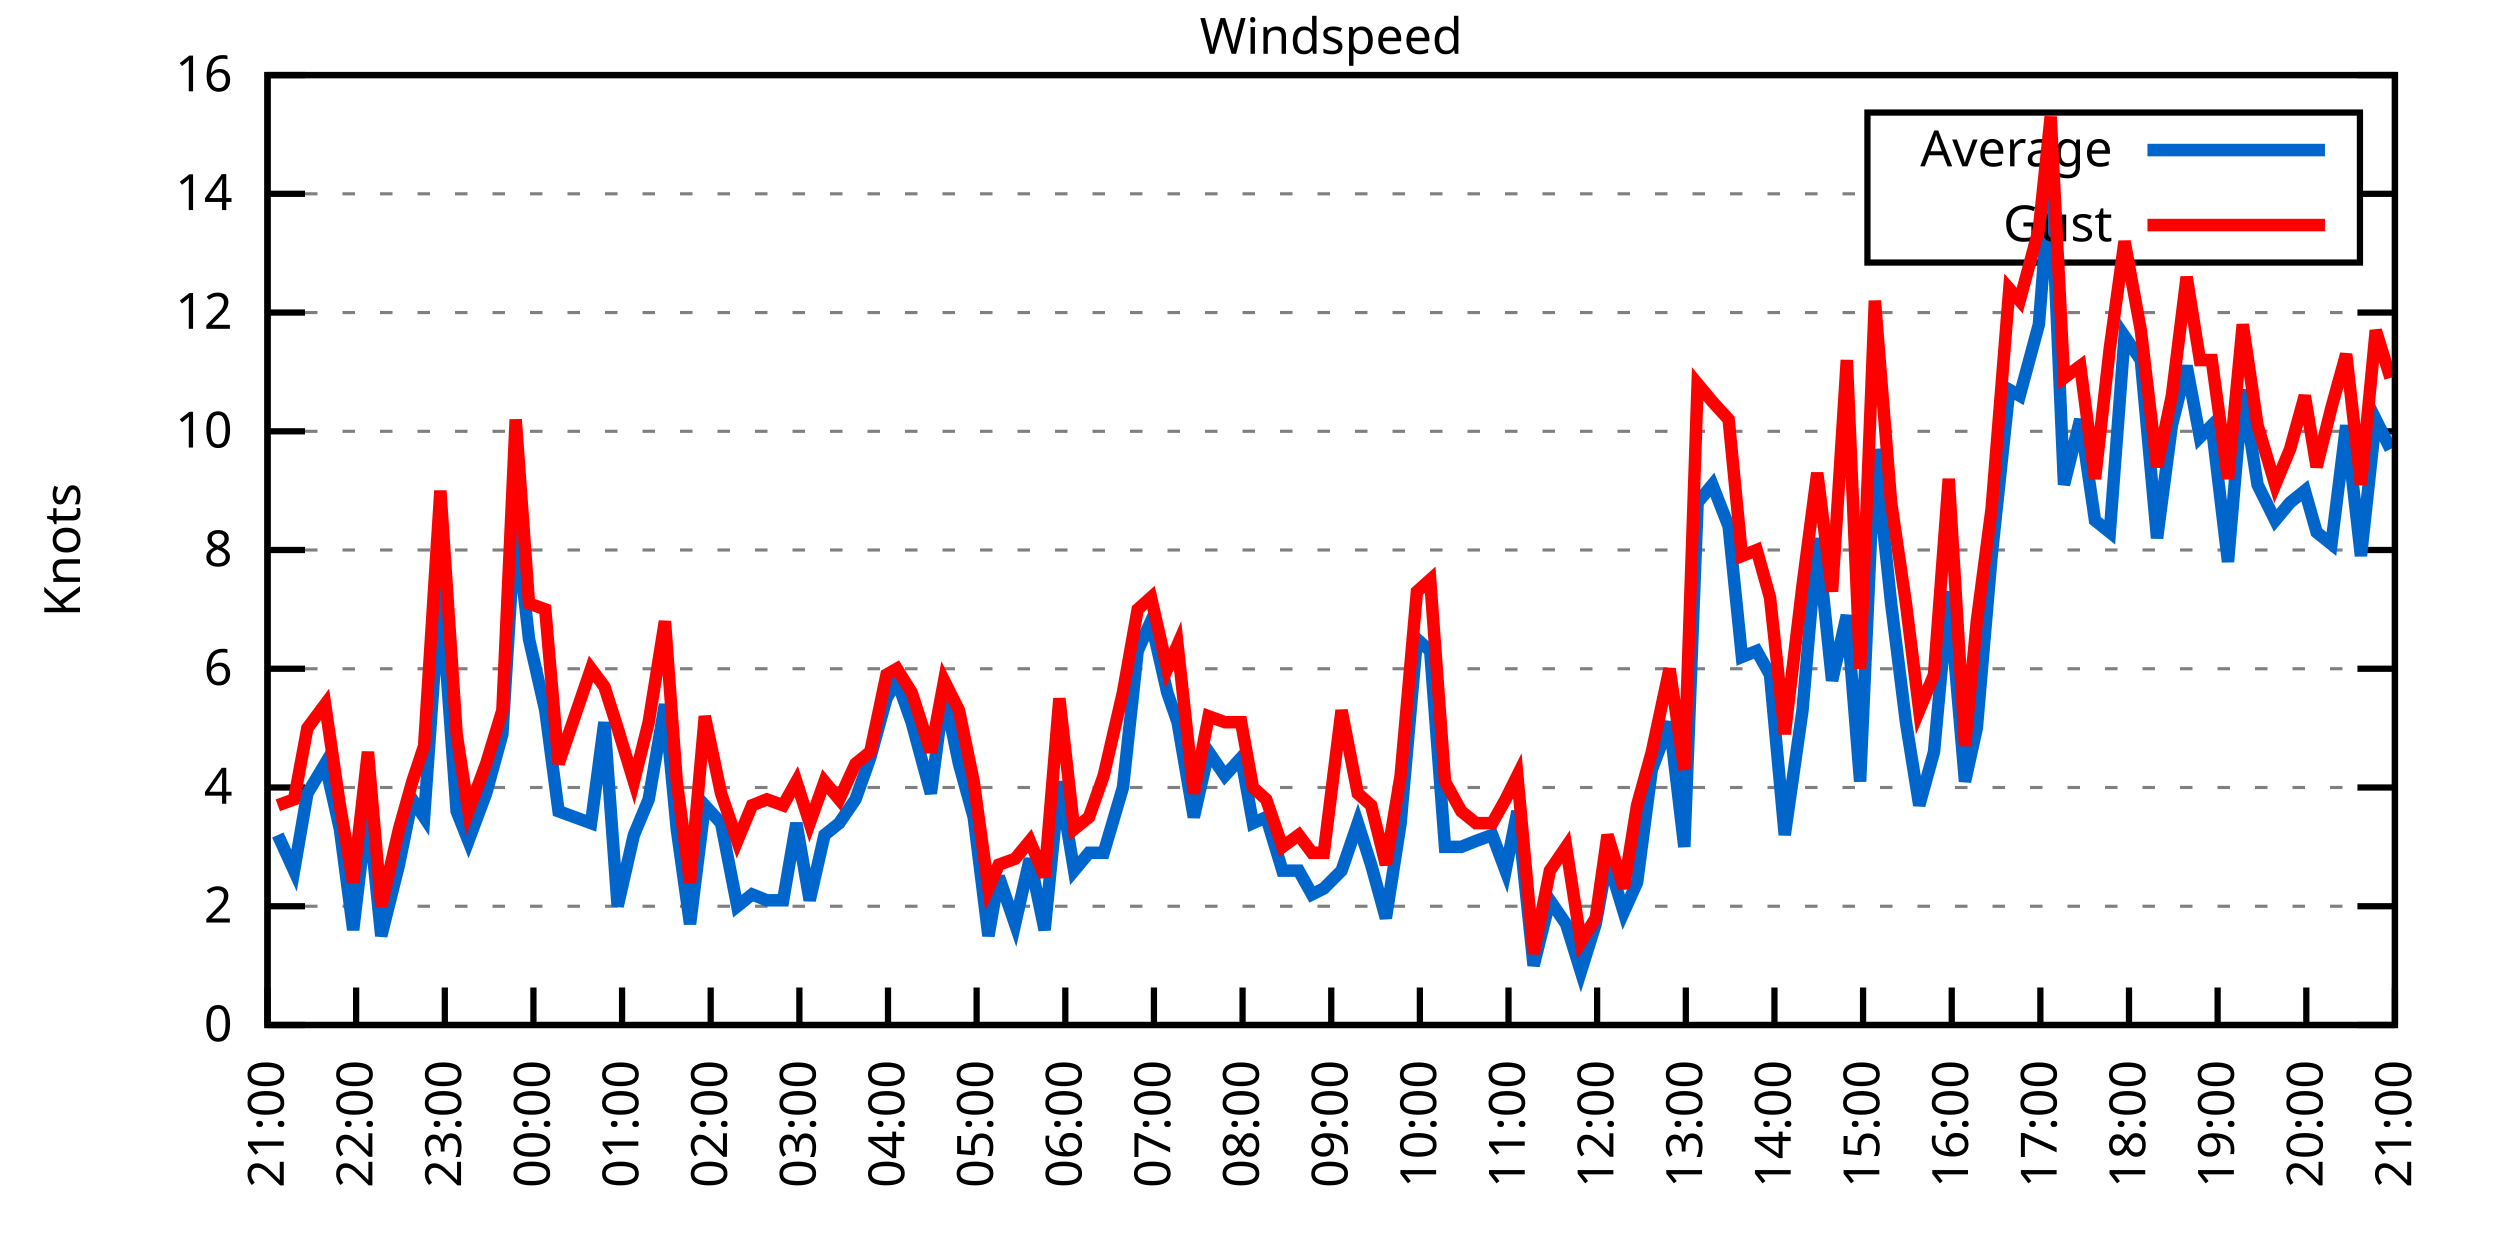
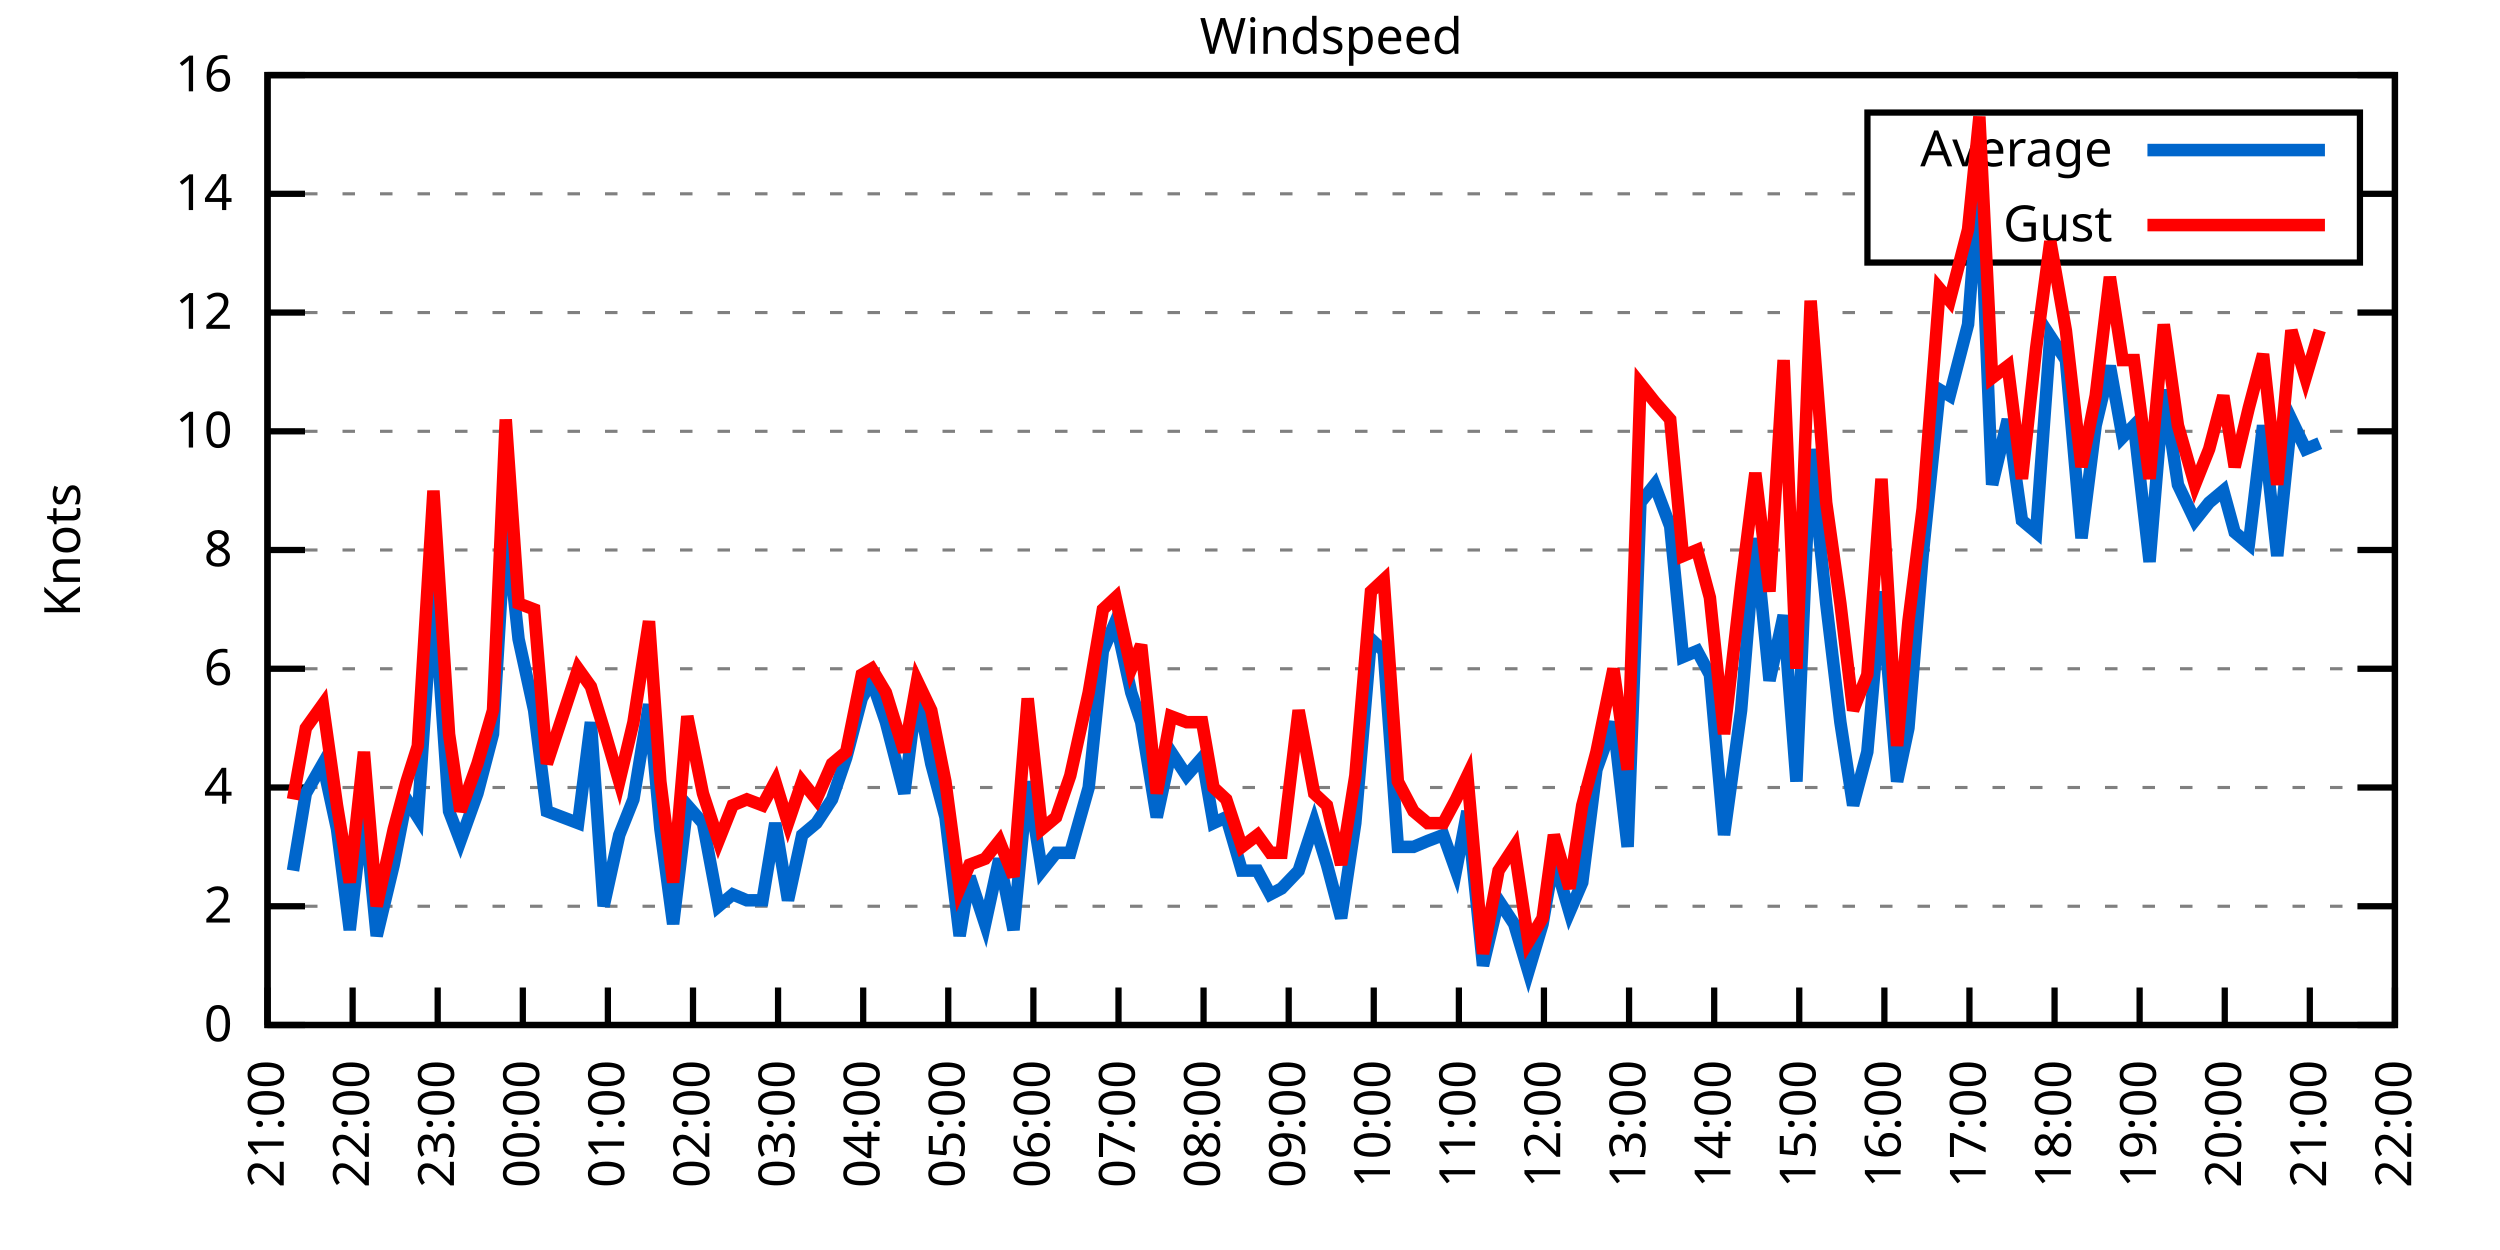
<svg xmlns="http://www.w3.org/2000/svg" xmlns:xlink="http://www.w3.org/1999/xlink" width="400" height="200" viewBox="0 0 400 200">
  <g id="gnuplot_canvas">
    <rect x="0" y="0" width="400" height="200" fill="none" />
    <defs>
      <circle id="gpDot" r="0.5" stroke-width="0.5" stroke="currentColor" />
      <path id="gpPt0" stroke-width="0.333" stroke="currentColor" d="M-1,0 h2 M0,-1 v2" />
      <path id="gpPt1" stroke-width="0.333" stroke="currentColor" d="M-1,-1 L1,1 M1,-1 L-1,1" />
      <path id="gpPt2" stroke-width="0.333" stroke="currentColor" d="M-1,0 L1,0 M0,-1 L0,1 M-1,-1 L1,1 M-1,1 L1,-1" />
      <rect id="gpPt3" stroke-width="0.333" stroke="currentColor" x="-1" y="-1" width="2" height="2" />
      <rect id="gpPt4" stroke-width="0.333" stroke="currentColor" fill="currentColor" x="-1" y="-1" width="2" height="2" />
      <circle id="gpPt5" stroke-width="0.333" stroke="currentColor" cx="0" cy="0" r="1" />
      <use xlink:href="#gpPt5" id="gpPt6" fill="currentColor" stroke="none" />
      <path id="gpPt7" stroke-width="0.333" stroke="currentColor" d="M0,-1.33 L-1.33,0.67 L1.33,0.67 z" />
      <use xlink:href="#gpPt7" id="gpPt8" fill="currentColor" stroke="none" />
      <use xlink:href="#gpPt7" id="gpPt9" stroke="currentColor" transform="rotate(180)" />
      <use xlink:href="#gpPt9" id="gpPt10" fill="currentColor" stroke="none" />
      <use xlink:href="#gpPt3" id="gpPt11" stroke="currentColor" transform="rotate(45)" />
      <use xlink:href="#gpPt11" id="gpPt12" fill="currentColor" stroke="none" />
      <path id="gpPt13" stroke-width="0.333" stroke="currentColor" d="M0,1.330 L1.265,0.411 L0.782,-1.067 L-0.782,-1.076 L-1.265,0.411 z" />
      <use xlink:href="#gpPt13" id="gpPt14" fill="currentColor" stroke="none" />
      <filter id="textbox" filterUnits="objectBoundingBox" x="0" y="0" height="1" width="1">
        <feFlood flood-color="white" flood-opacity="1" result="bgnd" />
        <feComposite in="SourceGraphic" in2="bgnd" operator="atop" />
      </filter>
      <filter id="greybox" filterUnits="objectBoundingBox" x="0" y="0" height="1" width="1">
        <feFlood flood-color="lightgrey" flood-opacity="1" result="grey" />
        <feComposite in="SourceGraphic" in2="grey" operator="atop" />
      </filter>
    </defs>
    <g fill="none" color="white" stroke="currentColor" stroke-width="1.00" stroke-linecap="butt" stroke-linejoin="miter">
</g>
    <g fill="none" color="black" stroke="currentColor" stroke-width="1.00" stroke-linecap="butt" stroke-linejoin="miter">
      <g stroke="none" shape-rendering="crispEdges">
        <polygon fill="rgb(255, 255, 255)" points="42.80,164.00 383.18,164.00 383.18,12.02 42.80,12.02 " />
      </g>
    </g>
    <g fill="none" color="black" stroke="currentColor" stroke-width="1.00" stroke-linecap="butt" stroke-linejoin="miter">
</g>
    <g fill="none" color="black" stroke="black" stroke-width="0.50" stroke-linecap="butt" stroke-linejoin="miter">
</g>
    <g fill="none" color="gray" stroke="currentColor" stroke-width="0.50" stroke-linecap="butt" stroke-linejoin="miter">
      <path stroke="gray" stroke-dasharray="2,4" class="gridline" d="M42.80,164.00 L383.19,164.00  " />
    </g>
    <g fill="none" color="gray" stroke="gray" stroke-width="1.00" stroke-linecap="butt" stroke-linejoin="miter">
</g>
    <g fill="none" color="black" stroke="currentColor" stroke-width="1.00" stroke-linecap="butt" stroke-linejoin="miter">
      <path stroke="black" d="M42.80,164.00 L48.80,164.00 M383.19,164.00 L377.19,164.00  " />
      <g transform="translate(37.20,166.60)" stroke="none" fill="black" font-family="Sans" font-size="8.00" text-anchor="end">
        <text>
          <tspan font-family="Sans"> 0</tspan>
        </text>
      </g>
    </g>
    <g fill="none" color="black" stroke="currentColor" stroke-width="1.00" stroke-linecap="butt" stroke-linejoin="miter">
</g>
    <g fill="none" color="black" stroke="black" stroke-width="0.50" stroke-linecap="butt" stroke-linejoin="miter">
</g>
    <g fill="none" color="gray" stroke="currentColor" stroke-width="0.50" stroke-linecap="butt" stroke-linejoin="miter">
      <path stroke="gray" stroke-dasharray="2,4" class="gridline" d="M42.80,145.00 L383.19,145.00  " />
    </g>
    <g fill="none" color="gray" stroke="gray" stroke-width="1.00" stroke-linecap="butt" stroke-linejoin="miter">
</g>
    <g fill="none" color="black" stroke="currentColor" stroke-width="1.00" stroke-linecap="butt" stroke-linejoin="miter">
      <path stroke="black" d="M42.80,145.00 L48.80,145.00 M383.19,145.00 L377.19,145.00  " />
      <g transform="translate(37.20,147.60)" stroke="none" fill="black" font-family="Sans" font-size="8.00" text-anchor="end">
        <text>
          <tspan font-family="Sans"> 2</tspan>
        </text>
      </g>
    </g>
    <g fill="none" color="black" stroke="currentColor" stroke-width="1.00" stroke-linecap="butt" stroke-linejoin="miter">
</g>
    <g fill="none" color="black" stroke="black" stroke-width="0.50" stroke-linecap="butt" stroke-linejoin="miter">
</g>
    <g fill="none" color="gray" stroke="currentColor" stroke-width="0.50" stroke-linecap="butt" stroke-linejoin="miter">
      <path stroke="gray" stroke-dasharray="2,4" class="gridline" d="M42.80,126.00 L383.19,126.00  " />
    </g>
    <g fill="none" color="gray" stroke="gray" stroke-width="1.00" stroke-linecap="butt" stroke-linejoin="miter">
</g>
    <g fill="none" color="black" stroke="currentColor" stroke-width="1.00" stroke-linecap="butt" stroke-linejoin="miter">
      <path stroke="black" d="M42.80,126.00 L48.80,126.00 M383.19,126.00 L377.19,126.00  " />
      <g transform="translate(37.20,128.60)" stroke="none" fill="black" font-family="Sans" font-size="8.00" text-anchor="end">
        <text>
          <tspan font-family="Sans"> 4</tspan>
        </text>
      </g>
    </g>
    <g fill="none" color="black" stroke="currentColor" stroke-width="1.00" stroke-linecap="butt" stroke-linejoin="miter">
</g>
    <g fill="none" color="black" stroke="black" stroke-width="0.50" stroke-linecap="butt" stroke-linejoin="miter">
</g>
    <g fill="none" color="gray" stroke="currentColor" stroke-width="0.50" stroke-linecap="butt" stroke-linejoin="miter">
      <path stroke="gray" stroke-dasharray="2,4" class="gridline" d="M42.80,107.00 L383.19,107.00  " />
    </g>
    <g fill="none" color="gray" stroke="gray" stroke-width="1.00" stroke-linecap="butt" stroke-linejoin="miter">
</g>
    <g fill="none" color="black" stroke="currentColor" stroke-width="1.00" stroke-linecap="butt" stroke-linejoin="miter">
      <path stroke="black" d="M42.80,107.00 L48.80,107.00 M383.19,107.00 L377.19,107.00  " />
      <g transform="translate(37.20,109.60)" stroke="none" fill="black" font-family="Sans" font-size="8.00" text-anchor="end">
        <text>
          <tspan font-family="Sans"> 6</tspan>
        </text>
      </g>
    </g>
    <g fill="none" color="black" stroke="currentColor" stroke-width="1.00" stroke-linecap="butt" stroke-linejoin="miter">
</g>
    <g fill="none" color="black" stroke="black" stroke-width="0.50" stroke-linecap="butt" stroke-linejoin="miter">
</g>
    <g fill="none" color="gray" stroke="currentColor" stroke-width="0.50" stroke-linecap="butt" stroke-linejoin="miter">
      <path stroke="gray" stroke-dasharray="2,4" class="gridline" d="M42.80,88.00 L383.19,88.00  " />
    </g>
    <g fill="none" color="gray" stroke="gray" stroke-width="1.00" stroke-linecap="butt" stroke-linejoin="miter">
</g>
    <g fill="none" color="black" stroke="currentColor" stroke-width="1.00" stroke-linecap="butt" stroke-linejoin="miter">
      <path stroke="black" d="M42.80,88.00 L48.80,88.00 M383.19,88.00 L377.19,88.00  " />
      <g transform="translate(37.20,90.60)" stroke="none" fill="black" font-family="Sans" font-size="8.00" text-anchor="end">
        <text>
          <tspan font-family="Sans"> 8</tspan>
        </text>
      </g>
    </g>
    <g fill="none" color="black" stroke="currentColor" stroke-width="1.00" stroke-linecap="butt" stroke-linejoin="miter">
</g>
    <g fill="none" color="black" stroke="black" stroke-width="0.50" stroke-linecap="butt" stroke-linejoin="miter">
</g>
    <g fill="none" color="gray" stroke="currentColor" stroke-width="0.50" stroke-linecap="butt" stroke-linejoin="miter">
      <path stroke="gray" stroke-dasharray="2,4" class="gridline" d="M42.80,69.01 L383.19,69.01  " />
    </g>
    <g fill="none" color="gray" stroke="gray" stroke-width="1.00" stroke-linecap="butt" stroke-linejoin="miter">
</g>
    <g fill="none" color="black" stroke="currentColor" stroke-width="1.00" stroke-linecap="butt" stroke-linejoin="miter">
      <path stroke="black" d="M42.80,69.01 L48.80,69.01 M383.19,69.01 L377.19,69.01  " />
      <g transform="translate(37.20,71.61)" stroke="none" fill="black" font-family="Sans" font-size="8.00" text-anchor="end">
        <text>
          <tspan font-family="Sans"> 10</tspan>
        </text>
      </g>
    </g>
    <g fill="none" color="black" stroke="currentColor" stroke-width="1.00" stroke-linecap="butt" stroke-linejoin="miter">
</g>
    <g fill="none" color="black" stroke="black" stroke-width="0.50" stroke-linecap="butt" stroke-linejoin="miter">
</g>
    <g fill="none" color="gray" stroke="currentColor" stroke-width="0.50" stroke-linecap="butt" stroke-linejoin="miter">
      <path stroke="gray" stroke-dasharray="2,4" class="gridline" d="M42.80,50.01 L383.19,50.01  " />
    </g>
    <g fill="none" color="gray" stroke="gray" stroke-width="1.00" stroke-linecap="butt" stroke-linejoin="miter">
</g>
    <g fill="none" color="black" stroke="currentColor" stroke-width="1.00" stroke-linecap="butt" stroke-linejoin="miter">
      <path stroke="black" d="M42.80,50.01 L48.80,50.01 M383.19,50.01 L377.19,50.01  " />
      <g transform="translate(37.20,52.61)" stroke="none" fill="black" font-family="Sans" font-size="8.00" text-anchor="end">
        <text>
          <tspan font-family="Sans"> 12</tspan>
        </text>
      </g>
    </g>
    <g fill="none" color="black" stroke="currentColor" stroke-width="1.00" stroke-linecap="butt" stroke-linejoin="miter">
</g>
    <g fill="none" color="black" stroke="black" stroke-width="0.50" stroke-linecap="butt" stroke-linejoin="miter">
</g>
    <g fill="none" color="gray" stroke="currentColor" stroke-width="0.50" stroke-linecap="butt" stroke-linejoin="miter">
      <path stroke="gray" stroke-dasharray="2,4" class="gridline" d="M42.80,31.01 L298.79,31.01 M377.59,31.01 L383.19,31.01  " />
    </g>
    <g fill="none" color="gray" stroke="gray" stroke-width="1.00" stroke-linecap="butt" stroke-linejoin="miter">
</g>
    <g fill="none" color="black" stroke="currentColor" stroke-width="1.00" stroke-linecap="butt" stroke-linejoin="miter">
      <path stroke="black" d="M42.80,31.01 L48.80,31.01 M383.19,31.01 L377.19,31.01  " />
      <g transform="translate(37.20,33.61)" stroke="none" fill="black" font-family="Sans" font-size="8.00" text-anchor="end">
        <text>
          <tspan font-family="Sans"> 14</tspan>
        </text>
      </g>
    </g>
    <g fill="none" color="black" stroke="currentColor" stroke-width="1.00" stroke-linecap="butt" stroke-linejoin="miter">
</g>
    <g fill="none" color="black" stroke="black" stroke-width="0.50" stroke-linecap="butt" stroke-linejoin="miter">
</g>
    <g fill="none" color="gray" stroke="currentColor" stroke-width="0.50" stroke-linecap="butt" stroke-linejoin="miter">
      <path stroke="gray" stroke-dasharray="2,4" class="gridline" d="M42.80,12.01 L383.19,12.01  " />
    </g>
    <g fill="none" color="gray" stroke="gray" stroke-width="1.00" stroke-linecap="butt" stroke-linejoin="miter">
</g>
    <g fill="none" color="black" stroke="currentColor" stroke-width="1.00" stroke-linecap="butt" stroke-linejoin="miter">
      <path stroke="black" d="M42.80,12.01 L48.80,12.01 M383.19,12.01 L377.19,12.01  " />
      <g transform="translate(37.20,14.61)" stroke="none" fill="black" font-family="Sans" font-size="8.00" text-anchor="end">
        <text>
          <tspan font-family="Sans"> 16</tspan>
        </text>
      </g>
    </g>
    <g fill="none" color="black" stroke="currentColor" stroke-width="1.00" stroke-linecap="butt" stroke-linejoin="miter">
      <path stroke="black" d="M42.80,164.00 L42.80,158.00  " />
      <g transform="translate(45.40,169.60) rotate(270.00)" stroke="none" fill="black" font-family="Sans" font-size="8.00" text-anchor="end">
        <text>
          <tspan font-family="Sans">21:00</tspan>
        </text>
      </g>
    </g>
    <g fill="none" color="black" stroke="currentColor" stroke-width="1.00" stroke-linecap="butt" stroke-linejoin="miter">
-       <path stroke="black" d="M56.98,164.00 L56.98,158.00  " />
-       <g transform="translate(59.58,169.60) rotate(270.00)" stroke="none" fill="black" font-family="Sans" font-size="8.00" text-anchor="end">
+       <path stroke="black" d="M56.42,164.00 L56.42,158.00  " />
+       <g transform="translate(59.02,169.60) rotate(270.00)" stroke="none" fill="black" font-family="Sans" font-size="8.00" text-anchor="end">
        <text>
          <tspan font-family="Sans">22:00</tspan>
        </text>
      </g>
    </g>
    <g fill="none" color="black" stroke="currentColor" stroke-width="1.00" stroke-linecap="butt" stroke-linejoin="miter">
-       <path stroke="black" d="M71.17,164.00 L71.17,158.00  " />
-       <g transform="translate(73.77,169.60) rotate(270.00)" stroke="none" fill="black" font-family="Sans" font-size="8.00" text-anchor="end">
+       <path stroke="black" d="M70.03,164.00 L70.03,158.00  " />
+       <g transform="translate(72.63,169.60) rotate(270.00)" stroke="none" fill="black" font-family="Sans" font-size="8.00" text-anchor="end">
        <text>
          <tspan font-family="Sans">23:00</tspan>
        </text>
      </g>
    </g>
    <g fill="none" color="black" stroke="currentColor" stroke-width="1.00" stroke-linecap="butt" stroke-linejoin="miter">
-       <path stroke="black" d="M85.35,164.00 L85.35,158.00  " />
-       <g transform="translate(87.95,169.60) rotate(270.00)" stroke="none" fill="black" font-family="Sans" font-size="8.00" text-anchor="end">
+       <path stroke="black" d="M83.65,164.00 L83.65,158.00  " />
+       <g transform="translate(86.25,169.60) rotate(270.00)" stroke="none" fill="black" font-family="Sans" font-size="8.00" text-anchor="end">
        <text>
          <tspan font-family="Sans">00:00</tspan>
        </text>
      </g>
    </g>
    <g fill="none" color="black" stroke="currentColor" stroke-width="1.00" stroke-linecap="butt" stroke-linejoin="miter">
-       <path stroke="black" d="M99.53,164.00 L99.53,158.00  " />
-       <g transform="translate(102.13,169.60) rotate(270.00)" stroke="none" fill="black" font-family="Sans" font-size="8.00" text-anchor="end">
+       <path stroke="black" d="M97.26,164.00 L97.26,158.00  " />
+       <g transform="translate(99.86,169.60) rotate(270.00)" stroke="none" fill="black" font-family="Sans" font-size="8.00" text-anchor="end">
        <text>
          <tspan font-family="Sans">01:00</tspan>
        </text>
      </g>
    </g>
    <g fill="none" color="black" stroke="currentColor" stroke-width="1.00" stroke-linecap="butt" stroke-linejoin="miter">
-       <path stroke="black" d="M113.71,164.00 L113.71,158.00  " />
-       <g transform="translate(116.31,169.60) rotate(270.00)" stroke="none" fill="black" font-family="Sans" font-size="8.00" text-anchor="end">
+       <path stroke="black" d="M110.88,164.00 L110.88,158.00  " />
+       <g transform="translate(113.48,169.60) rotate(270.00)" stroke="none" fill="black" font-family="Sans" font-size="8.00" text-anchor="end">
        <text>
          <tspan font-family="Sans">02:00</tspan>
        </text>
      </g>
    </g>
    <g fill="none" color="black" stroke="currentColor" stroke-width="1.00" stroke-linecap="butt" stroke-linejoin="miter">
-       <path stroke="black" d="M127.90,164.00 L127.90,158.00  " />
-       <g transform="translate(130.50,169.60) rotate(270.00)" stroke="none" fill="black" font-family="Sans" font-size="8.00" text-anchor="end">
+       <path stroke="black" d="M124.49,164.00 L124.49,158.00  " />
+       <g transform="translate(127.09,169.60) rotate(270.00)" stroke="none" fill="black" font-family="Sans" font-size="8.00" text-anchor="end">
        <text>
          <tspan font-family="Sans">03:00</tspan>
        </text>
      </g>
    </g>
    <g fill="none" color="black" stroke="currentColor" stroke-width="1.00" stroke-linecap="butt" stroke-linejoin="miter">
-       <path stroke="black" d="M142.08,164.00 L142.08,158.00  " />
-       <g transform="translate(144.68,169.60) rotate(270.00)" stroke="none" fill="black" font-family="Sans" font-size="8.00" text-anchor="end">
+       <path stroke="black" d="M138.11,164.00 L138.11,158.00  " />
+       <g transform="translate(140.71,169.60) rotate(270.00)" stroke="none" fill="black" font-family="Sans" font-size="8.00" text-anchor="end">
        <text>
          <tspan font-family="Sans">04:00</tspan>
        </text>
      </g>
    </g>
    <g fill="none" color="black" stroke="currentColor" stroke-width="1.00" stroke-linecap="butt" stroke-linejoin="miter">
-       <path stroke="black" d="M156.26,164.00 L156.26,158.00  " />
-       <g transform="translate(158.86,169.60) rotate(270.00)" stroke="none" fill="black" font-family="Sans" font-size="8.00" text-anchor="end">
+       <path stroke="black" d="M151.72,164.00 L151.72,158.00  " />
+       <g transform="translate(154.32,169.60) rotate(270.00)" stroke="none" fill="black" font-family="Sans" font-size="8.00" text-anchor="end">
        <text>
          <tspan font-family="Sans">05:00</tspan>
        </text>
      </g>
    </g>
    <g fill="none" color="black" stroke="currentColor" stroke-width="1.00" stroke-linecap="butt" stroke-linejoin="miter">
-       <path stroke="black" d="M170.45,164.00 L170.45,158.00  " />
-       <g transform="translate(173.05,169.60) rotate(270.00)" stroke="none" fill="black" font-family="Sans" font-size="8.00" text-anchor="end">
+       <path stroke="black" d="M165.34,164.00 L165.34,158.00  " />
+       <g transform="translate(167.94,169.60) rotate(270.00)" stroke="none" fill="black" font-family="Sans" font-size="8.00" text-anchor="end">
        <text>
          <tspan font-family="Sans">06:00</tspan>
        </text>
      </g>
    </g>
    <g fill="none" color="black" stroke="currentColor" stroke-width="1.00" stroke-linecap="butt" stroke-linejoin="miter">
-       <path stroke="black" d="M184.63,164.00 L184.63,158.00  " />
-       <g transform="translate(187.23,169.60) rotate(270.00)" stroke="none" fill="black" font-family="Sans" font-size="8.00" text-anchor="end">
+       <path stroke="black" d="M178.96,164.00 L178.96,158.00  " />
+       <g transform="translate(181.56,169.60) rotate(270.00)" stroke="none" fill="black" font-family="Sans" font-size="8.00" text-anchor="end">
        <text>
          <tspan font-family="Sans">07:00</tspan>
        </text>
      </g>
    </g>
    <g fill="none" color="black" stroke="currentColor" stroke-width="1.00" stroke-linecap="butt" stroke-linejoin="miter">
-       <path stroke="black" d="M198.81,164.00 L198.81,158.00  " />
-       <g transform="translate(201.41,169.60) rotate(270.00)" stroke="none" fill="black" font-family="Sans" font-size="8.00" text-anchor="end">
+       <path stroke="black" d="M192.57,164.00 L192.57,158.00  " />
+       <g transform="translate(195.17,169.60) rotate(270.00)" stroke="none" fill="black" font-family="Sans" font-size="8.00" text-anchor="end">
        <text>
          <tspan font-family="Sans">08:00</tspan>
        </text>
      </g>
    </g>
    <g fill="none" color="black" stroke="currentColor" stroke-width="1.00" stroke-linecap="butt" stroke-linejoin="miter">
-       <path stroke="black" d="M213.00,164.00 L213.00,158.00  " />
-       <g transform="translate(215.60,169.60) rotate(270.00)" stroke="none" fill="black" font-family="Sans" font-size="8.00" text-anchor="end">
+       <path stroke="black" d="M206.19,164.00 L206.19,158.00  " />
+       <g transform="translate(208.79,169.60) rotate(270.00)" stroke="none" fill="black" font-family="Sans" font-size="8.00" text-anchor="end">
        <text>
          <tspan font-family="Sans">09:00</tspan>
        </text>
      </g>
    </g>
    <g fill="none" color="black" stroke="currentColor" stroke-width="1.00" stroke-linecap="butt" stroke-linejoin="miter">
-       <path stroke="black" d="M227.18,164.00 L227.18,158.00  " />
-       <g transform="translate(229.78,169.60) rotate(270.00)" stroke="none" fill="black" font-family="Sans" font-size="8.00" text-anchor="end">
+       <path stroke="black" d="M219.80,164.00 L219.80,158.00  " />
+       <g transform="translate(222.40,169.60) rotate(270.00)" stroke="none" fill="black" font-family="Sans" font-size="8.00" text-anchor="end">
        <text>
          <tspan font-family="Sans">10:00</tspan>
        </text>
      </g>
    </g>
    <g fill="none" color="black" stroke="currentColor" stroke-width="1.00" stroke-linecap="butt" stroke-linejoin="miter">
-       <path stroke="black" d="M241.36,164.00 L241.36,158.00  " />
-       <g transform="translate(243.96,169.60) rotate(270.00)" stroke="none" fill="black" font-family="Sans" font-size="8.00" text-anchor="end">
+       <path stroke="black" d="M233.42,164.00 L233.42,158.00  " />
+       <g transform="translate(236.02,169.60) rotate(270.00)" stroke="none" fill="black" font-family="Sans" font-size="8.00" text-anchor="end">
        <text>
          <tspan font-family="Sans">11:00</tspan>
        </text>
      </g>
    </g>
    <g fill="none" color="black" stroke="currentColor" stroke-width="1.00" stroke-linecap="butt" stroke-linejoin="miter">
-       <path stroke="black" d="M255.54,164.00 L255.54,158.00  " />
-       <g transform="translate(258.14,169.60) rotate(270.00)" stroke="none" fill="black" font-family="Sans" font-size="8.00" text-anchor="end">
+       <path stroke="black" d="M247.03,164.00 L247.03,158.00  " />
+       <g transform="translate(249.63,169.60) rotate(270.00)" stroke="none" fill="black" font-family="Sans" font-size="8.00" text-anchor="end">
        <text>
          <tspan font-family="Sans">12:00</tspan>
        </text>
      </g>
    </g>
    <g fill="none" color="black" stroke="currentColor" stroke-width="1.00" stroke-linecap="butt" stroke-linejoin="miter">
-       <path stroke="black" d="M269.73,164.00 L269.73,158.00  " />
-       <g transform="translate(272.33,169.60) rotate(270.00)" stroke="none" fill="black" font-family="Sans" font-size="8.00" text-anchor="end">
+       <path stroke="black" d="M260.65,164.00 L260.65,158.00  " />
+       <g transform="translate(263.25,169.60) rotate(270.00)" stroke="none" fill="black" font-family="Sans" font-size="8.00" text-anchor="end">
        <text>
          <tspan font-family="Sans">13:00</tspan>
        </text>
      </g>
    </g>
    <g fill="none" color="black" stroke="currentColor" stroke-width="1.00" stroke-linecap="butt" stroke-linejoin="miter">
-       <path stroke="black" d="M283.91,164.00 L283.91,158.00  " />
-       <g transform="translate(286.51,169.60) rotate(270.00)" stroke="none" fill="black" font-family="Sans" font-size="8.00" text-anchor="end">
+       <path stroke="black" d="M274.27,164.00 L274.27,158.00  " />
+       <g transform="translate(276.87,169.60) rotate(270.00)" stroke="none" fill="black" font-family="Sans" font-size="8.00" text-anchor="end">
        <text>
          <tspan font-family="Sans">14:00</tspan>
        </text>
      </g>
    </g>
    <g fill="none" color="black" stroke="currentColor" stroke-width="1.00" stroke-linecap="butt" stroke-linejoin="miter">
-       <path stroke="black" d="M298.09,164.00 L298.09,158.00  " />
-       <g transform="translate(300.69,169.60) rotate(270.00)" stroke="none" fill="black" font-family="Sans" font-size="8.00" text-anchor="end">
+       <path stroke="black" d="M287.88,164.00 L287.88,158.00  " />
+       <g transform="translate(290.48,169.60) rotate(270.00)" stroke="none" fill="black" font-family="Sans" font-size="8.00" text-anchor="end">
        <text>
          <tspan font-family="Sans">15:00</tspan>
        </text>
      </g>
    </g>
    <g fill="none" color="black" stroke="currentColor" stroke-width="1.00" stroke-linecap="butt" stroke-linejoin="miter">
-       <path stroke="black" d="M312.28,164.00 L312.28,158.00  " />
-       <g transform="translate(314.88,169.60) rotate(270.00)" stroke="none" fill="black" font-family="Sans" font-size="8.00" text-anchor="end">
+       <path stroke="black" d="M301.50,164.00 L301.50,158.00  " />
+       <g transform="translate(304.10,169.60) rotate(270.00)" stroke="none" fill="black" font-family="Sans" font-size="8.00" text-anchor="end">
        <text>
          <tspan font-family="Sans">16:00</tspan>
        </text>
      </g>
    </g>
    <g fill="none" color="black" stroke="currentColor" stroke-width="1.00" stroke-linecap="butt" stroke-linejoin="miter">
-       <path stroke="black" d="M326.46,164.00 L326.46,158.00  " />
-       <g transform="translate(329.06,169.60) rotate(270.00)" stroke="none" fill="black" font-family="Sans" font-size="8.00" text-anchor="end">
+       <path stroke="black" d="M315.11,164.00 L315.11,158.00  " />
+       <g transform="translate(317.71,169.60) rotate(270.00)" stroke="none" fill="black" font-family="Sans" font-size="8.00" text-anchor="end">
        <text>
          <tspan font-family="Sans">17:00</tspan>
        </text>
      </g>
    </g>
    <g fill="none" color="black" stroke="currentColor" stroke-width="1.00" stroke-linecap="butt" stroke-linejoin="miter">
-       <path stroke="black" d="M340.64,164.00 L340.64,158.00  " />
-       <g transform="translate(343.24,169.60) rotate(270.00)" stroke="none" fill="black" font-family="Sans" font-size="8.00" text-anchor="end">
+       <path stroke="black" d="M328.73,164.00 L328.73,158.00  " />
+       <g transform="translate(331.33,169.60) rotate(270.00)" stroke="none" fill="black" font-family="Sans" font-size="8.00" text-anchor="end">
        <text>
          <tspan font-family="Sans">18:00</tspan>
        </text>
      </g>
    </g>
    <g fill="none" color="black" stroke="currentColor" stroke-width="1.00" stroke-linecap="butt" stroke-linejoin="miter">
-       <path stroke="black" d="M354.82,164.00 L354.82,158.00  " />
-       <g transform="translate(357.42,169.60) rotate(270.00)" stroke="none" fill="black" font-family="Sans" font-size="8.00" text-anchor="end">
+       <path stroke="black" d="M342.34,164.00 L342.34,158.00  " />
+       <g transform="translate(344.94,169.60) rotate(270.00)" stroke="none" fill="black" font-family="Sans" font-size="8.00" text-anchor="end">
        <text>
          <tspan font-family="Sans">19:00</tspan>
        </text>
      </g>
    </g>
    <g fill="none" color="black" stroke="currentColor" stroke-width="1.00" stroke-linecap="butt" stroke-linejoin="miter">
-       <path stroke="black" d="M369.01,164.00 L369.01,158.00  " />
-       <g transform="translate(371.61,169.60) rotate(270.00)" stroke="none" fill="black" font-family="Sans" font-size="8.00" text-anchor="end">
+       <path stroke="black" d="M355.96,164.00 L355.96,158.00  " />
+       <g transform="translate(358.56,169.60) rotate(270.00)" stroke="none" fill="black" font-family="Sans" font-size="8.00" text-anchor="end">
        <text>
          <tspan font-family="Sans">20:00</tspan>
+         </text>
+       </g>
+     </g>
+     <g fill="none" color="black" stroke="currentColor" stroke-width="1.00" stroke-linecap="butt" stroke-linejoin="miter">
+       <path stroke="black" d="M369.57,164.00 L369.57,158.00  " />
+       <g transform="translate(372.17,169.60) rotate(270.00)" stroke="none" fill="black" font-family="Sans" font-size="8.00" text-anchor="end">
+         <text>
+           <tspan font-family="Sans">21:00</tspan>
        </text>
      </g>
    </g>
    <g fill="none" color="black" stroke="currentColor" stroke-width="1.00" stroke-linecap="butt" stroke-linejoin="miter">
      <path stroke="black" d="M383.19,164.00 L383.19,158.00  " />
      <g transform="translate(385.79,169.60) rotate(270.00)" stroke="none" fill="black" font-family="Sans" font-size="8.00" text-anchor="end">
        <text>
-           <tspan font-family="Sans">21:00</tspan>
+           <tspan font-family="Sans">22:00</tspan>
        </text>
      </g>
    </g>
    <g fill="none" color="black" stroke="currentColor" stroke-width="1.00" stroke-linecap="butt" stroke-linejoin="miter">
</g>
    <g fill="none" color="black" stroke="currentColor" stroke-width="1.00" stroke-linecap="butt" stroke-linejoin="miter">
      <path stroke="black" d="M42.80,12.01 L42.80,164.00 L383.19,164.00 L383.19,12.01 L42.80,12.01 Z  " />
    </g>
    <g fill="none" color="black" stroke="currentColor" stroke-width="1.00" stroke-linecap="butt" stroke-linejoin="miter">
</g>
    <g fill="none" color="black" stroke="currentColor" stroke-width="1.00" stroke-linecap="butt" stroke-linejoin="miter">
      <path stroke="black" d="M298.79,42.01 L298.79,18.01 L377.59,18.01 L377.59,42.01 L298.79,42.01 Z  " />
    </g>
    <g id="Windspeed_plot_1">
      <g fill="none" color="white" stroke="black" stroke-width="2.00" stroke-linecap="butt" stroke-linejoin="miter">
</g>
      <g fill="none" color="black" stroke="currentColor" stroke-width="2.00" stroke-linecap="butt" stroke-linejoin="miter">
        <g transform="translate(337.99,26.61)" stroke="none" fill="black" font-family="Sans" font-size="8.00" text-anchor="end">
          <text>
            <tspan font-family="Sans">Average</tspan>
          </text>
        </g>
      </g>
      <g fill="none" color="black" stroke="currentColor" stroke-width="2.00" stroke-linecap="butt" stroke-linejoin="miter">
-         <path stroke="rgb(  0, 102, 204)" d="M343.59,24.01 L371.99,24.01 M44.45,133.60 L47.05,139.30 L49.18,126.95 L52.02,122.20 L54.38,132.65 L56.51,148.80   L58.87,128.85 L61.00,149.75 L63.84,138.35 L65.97,127.90 L67.86,130.75 L70.46,93.70 L73.06,129.80 L74.95,134.55   L77.78,126.95 L80.38,117.45 L82.51,83.26 L84.64,102.25 L87.24,113.65 L89.37,129.80 L94.57,131.70 L96.70,115.55   L98.82,145.00 L101.42,133.60 L103.79,127.90 L106.39,112.70 L108.28,132.65 L110.41,147.85 L112.77,128.85 L115.37,131.70   L117.97,145.00 L120.33,143.10 L122.70,144.05 L125.30,144.05 L127.42,131.70 L129.55,144.05 L131.92,133.60 L134.28,131.70   L136.88,127.90 L139.24,121.25 L141.84,111.75 L143.50,108.90 L145.86,115.55 L148.94,126.95 L151.06,110.80 L153.43,122.20   L155.79,130.75 L158.15,149.75 L159.81,140.25 L162.41,147.85 L164.77,137.40 L167.14,148.80 L169.50,125.05 L171.86,139.30   L174.23,136.45 L176.59,136.45 L179.67,126.00 L182.03,104.15 L184.16,99.40 L186.76,110.80 L188.41,115.55 L191.01,130.75   L193.38,120.30 L195.98,124.10 L198.58,121.25 L200.47,131.70 L202.59,130.75 L205.19,139.30 L207.79,139.30 L209.92,143.10   L211.81,142.15 L214.65,139.30 L217.25,131.70 L219.38,138.35 L221.74,146.90 L224.10,131.70 L226.71,102.25 L228.83,104.15   L231.20,135.50 L233.80,135.50 L236.16,134.55 L238.76,133.60 L240.89,139.30 L242.78,129.80 L245.38,154.50 L247.98,144.05   L250.58,147.85 L252.94,155.45 L255.31,147.85 L257.20,137.40 L259.80,145.95 L261.93,141.20 L264.29,123.15 L267.13,115.55   L269.49,135.50 L271.62,80.41 L273.98,77.56 L276.58,84.21 L278.71,105.10 L281.07,104.15 L283.20,107.95 L285.56,133.60   L288.40,113.65 L290.76,86.11 L293.13,108.90 L295.49,98.45 L297.62,125.05 L299.98,71.86 L302.58,96.55 L304.95,115.55   L307.08,128.85 L309.44,120.30 L311.80,94.65 L314.40,125.05 L316.29,116.50 L318.66,88.95 L321.49,62.36 L323.15,63.31   L326.22,51.91 L328.11,28.16 L330.24,77.56 L332.84,67.11 L335.20,83.26 L337.57,85.16 L339.93,53.81 L342.53,57.61   L345.13,86.11 L347.50,68.06 L349.86,58.56 L351.99,69.96 L353.88,68.06 L356.48,89.90 L358.84,62.36 L361.21,77.56   L364.04,83.26 L366.41,80.41 L368.77,78.51 L370.66,85.16 L373.03,87.06 L375.39,68.06 L377.75,88.95 L380.12,67.11   L382.48,71.86  " />
+         <path stroke="rgb(  0, 102, 204)" d="M343.59,24.01 L371.99,24.01 M46.88,139.30 L48.93,126.95 L51.65,122.20 L53.92,132.65 L55.96,148.80 L58.23,128.85   L60.27,149.75 L63.00,138.35 L65.04,127.90 L66.85,130.75 L69.35,93.70 L71.85,129.80 L73.66,134.55 L76.39,126.95   L78.88,117.45 L80.92,83.26 L82.97,102.25 L85.46,113.65 L87.50,129.80 L92.50,131.70 L94.54,115.55 L96.58,145.00   L99.08,133.60 L101.35,127.90 L103.84,112.70 L105.66,132.65 L107.70,147.85 L109.97,128.85 L112.47,131.70 L114.96,145.00   L117.23,143.10 L119.50,144.05 L122.00,144.05 L124.04,131.70 L126.08,144.05 L128.35,133.60 L130.62,131.70 L133.12,127.90   L135.39,121.25 L137.88,111.75 L139.47,108.90 L141.74,115.55 L144.69,126.95 L146.73,110.80 L149.00,122.20 L151.27,130.75   L153.54,149.75 L155.13,140.25 L157.62,147.85 L159.89,137.40 L162.16,148.80 L164.43,125.05 L166.70,139.30 L168.97,136.45   L171.24,136.45 L174.19,126.00 L176.46,104.15 L178.50,99.40 L181.00,110.80 L182.59,115.55 L185.08,130.75 L187.35,120.30   L189.85,124.10 L192.34,121.25 L194.16,131.70 L196.20,130.75 L198.70,139.30 L201.19,139.30 L203.24,143.10 L205.05,142.15   L207.78,139.30 L210.27,131.70 L212.31,138.35 L214.58,146.90 L216.85,131.70 L219.35,102.25 L221.39,104.15 L223.66,135.50   L226.16,135.50 L228.43,134.55 L230.92,133.60 L232.96,139.30 L234.78,129.80 L237.28,154.50 L239.77,144.05 L242.27,147.85   L244.54,155.45 L246.81,147.85 L248.62,137.40 L251.12,145.95 L253.16,141.20 L255.43,123.15 L258.15,115.55 L260.42,135.50   L262.47,80.41 L264.73,77.56 L267.23,84.21 L269.27,105.10 L271.54,104.15 L273.58,107.95 L275.85,133.60 L278.58,113.65   L280.85,86.11 L283.12,108.90 L285.38,98.45 L287.43,125.05 L289.70,71.86 L292.19,96.55 L294.46,115.55 L296.50,128.85   L298.77,120.30 L301.04,94.65 L303.54,125.05 L305.35,116.50 L307.62,88.95 L310.35,62.36 L311.94,63.31 L314.89,51.91   L316.70,28.16 L318.74,77.56 L321.24,67.11 L323.51,83.26 L325.78,85.16 L328.05,53.81 L330.54,57.61 L333.04,86.11   L335.31,68.06 L337.58,58.56 L339.62,69.96 L341.44,68.06 L343.93,89.90 L346.20,62.36 L348.47,77.56 L351.19,83.26   L353.46,80.41 L355.73,78.51 L357.55,85.16 L359.82,87.06 L362.09,68.06 L364.36,88.95 L366.62,67.11 L368.89,71.86   L371.16,70.91  " />
      </g>
    </g>
    <g id="Windspeed_plot_2">
      <g fill="none" color="black" stroke="currentColor" stroke-width="2.00" stroke-linecap="butt" stroke-linejoin="miter">
        <g transform="translate(337.99,38.61)" stroke="none" fill="black" font-family="Sans" font-size="8.00" text-anchor="end">
          <text>
            <tspan font-family="Sans">Gust</tspan>
          </text>
        </g>
      </g>
      <g fill="none" color="black" stroke="currentColor" stroke-width="2.00" stroke-linecap="butt" stroke-linejoin="miter">
-         <path stroke="rgb(255,   0,   0)" d="M343.59,36.01 L371.99,36.01 M44.45,128.85 L47.05,127.90 L49.18,116.50 L52.02,112.70 L54.38,128.85 L56.51,141.20   L58.87,120.30 L61.00,145.00 L63.84,132.65 L65.97,125.05 L67.86,119.35 L70.46,78.51 L73.06,117.45 L74.95,129.80   L77.78,122.20 L80.38,113.65 L82.51,67.11 L84.64,96.55 L87.24,97.50 L89.37,122.20 L94.57,107.00 L96.70,109.85   L98.82,116.50 L101.42,125.05 L103.79,115.55 L106.39,99.40 L108.28,125.05 L110.41,141.20 L112.77,114.60 L115.37,126.95   L117.97,134.55 L120.33,128.85 L122.70,127.90 L125.30,128.85 L127.42,125.05 L129.55,131.70 L131.92,125.05 L134.28,127.90   L136.88,122.20 L139.24,120.30 L141.84,107.95 L143.50,107.00 L145.86,110.80 L148.94,120.30 L151.06,108.90 L153.43,113.65   L155.79,125.05 L158.15,142.15 L159.81,138.35 L162.41,137.40 L164.77,134.55 L167.14,140.25 L169.50,111.75 L171.86,132.65   L174.23,130.75 L176.59,124.10 L179.67,110.80 L182.03,97.50 L184.16,95.60 L186.76,107.00 L188.41,103.20 L191.01,126.95   L193.38,114.60 L195.98,115.55 L198.58,115.55 L200.47,126.00 L202.59,127.90 L205.19,135.50 L207.79,133.60 L209.92,136.45   L211.81,136.45 L214.65,113.65 L217.25,126.95 L219.38,128.85 L221.74,138.35 L224.10,124.10 L226.71,94.65 L228.83,92.75   L231.20,125.05 L233.80,129.80 L236.16,131.70 L238.76,131.70 L240.89,127.90 L242.78,124.10 L245.38,152.60 L247.98,139.30   L250.58,135.50 L252.94,150.70 L255.31,146.90 L257.20,133.60 L259.80,142.15 L261.93,128.85 L264.29,120.30 L267.13,107.00   L269.49,123.15 L271.62,61.41 L273.98,64.26 L276.58,67.11 L278.71,88.95 L281.07,88.00 L283.20,95.60 L285.56,117.45   L288.40,93.70 L290.76,75.66 L293.13,94.65 L295.49,57.61 L297.62,107.00 L299.98,48.11 L302.58,80.41 L304.95,96.55   L307.08,113.65 L309.44,107.95 L311.80,76.61 L314.40,119.35 L316.29,99.40 L318.66,81.36 L321.49,46.21 L323.15,48.11   L326.22,36.71 L328.11,18.66 L330.24,60.46 L332.84,58.56 L335.20,76.61 L337.57,55.71 L339.93,38.61 L342.53,52.86   L345.13,74.71 L347.50,63.31 L349.86,44.31 L351.99,57.61 L353.88,57.61 L356.48,76.61 L358.84,51.91 L361.21,68.06   L364.04,77.56 L366.41,71.86 L368.77,63.31 L370.66,74.71 L373.03,65.21 L375.39,56.66 L377.75,77.56 L380.12,52.86   L382.48,60.46  " />
+         <path stroke="rgb(255,   0,   0)" d="M343.59,36.01 L371.99,36.01 M46.88,127.90 L48.93,116.50 L51.65,112.70 L53.92,128.85 L55.96,141.20 L58.23,120.30   L60.27,145.00 L63.00,132.65 L65.04,125.05 L66.85,119.35 L69.35,78.51 L71.85,117.45 L73.66,129.80 L76.39,122.20   L78.88,113.65 L80.92,67.11 L82.97,96.55 L85.46,97.50 L87.50,122.20 L92.50,107.00 L94.54,109.85 L96.58,116.50   L99.08,125.05 L101.35,115.55 L103.84,99.40 L105.66,125.05 L107.70,141.20 L109.97,114.60 L112.47,126.95 L114.96,134.55   L117.23,128.85 L119.50,127.90 L122.00,128.85 L124.04,125.05 L126.08,131.70 L128.35,125.05 L130.62,127.90 L133.12,122.20   L135.39,120.30 L137.88,107.95 L139.47,107.00 L141.74,110.80 L144.69,120.30 L146.73,108.90 L149.00,113.65 L151.27,125.05   L153.54,142.15 L155.13,138.35 L157.62,137.40 L159.89,134.55 L162.16,140.25 L164.43,111.75 L166.70,132.65 L168.97,130.75   L171.24,124.10 L174.19,110.80 L176.46,97.50 L178.50,95.60 L181.00,107.00 L182.59,103.20 L185.08,126.95 L187.35,114.60   L189.85,115.55 L192.34,115.55 L194.16,126.00 L196.20,127.90 L198.70,135.50 L201.19,133.60 L203.24,136.45 L205.05,136.45   L207.78,113.65 L210.27,126.95 L212.31,128.85 L214.58,138.35 L216.85,124.10 L219.35,94.65 L221.39,92.75 L223.66,125.05   L226.16,129.80 L228.43,131.70 L230.92,131.70 L232.96,127.90 L234.78,124.10 L237.28,152.60 L239.77,139.30 L242.27,135.50   L244.54,150.70 L246.81,146.90 L248.62,133.60 L251.12,142.15 L253.16,128.85 L255.43,120.30 L258.15,107.00 L260.42,123.15   L262.47,61.41 L264.73,64.26 L267.23,67.11 L269.27,88.95 L271.54,88.00 L273.58,95.60 L275.85,117.45 L278.58,93.70   L280.85,75.66 L283.12,94.65 L285.38,57.61 L287.43,107.00 L289.70,48.11 L292.19,80.41 L294.46,96.55 L296.50,113.65   L298.77,107.95 L301.04,76.61 L303.54,119.35 L305.35,99.40 L307.62,81.36 L310.35,46.21 L311.94,48.11 L314.89,36.71   L316.70,18.66 L318.74,60.46 L321.24,58.56 L323.51,76.61 L325.78,55.71 L328.05,38.61 L330.54,52.86 L333.04,74.71   L335.31,63.31 L337.58,44.31 L339.62,57.61 L341.44,57.61 L343.93,76.61 L346.20,51.91 L348.47,68.06 L351.19,77.56   L353.46,71.86 L355.73,63.31 L357.55,74.71 L359.82,65.21 L362.09,56.66 L364.36,77.56 L366.62,52.86 L368.89,60.46   L371.16,52.86  " />
      </g>
    </g>
    <g fill="none" color="black" stroke="currentColor" stroke-width="2.00" stroke-linecap="butt" stroke-linejoin="miter">
</g>
    <g fill="none" color="black" stroke="black" stroke-width="1.00" stroke-linecap="butt" stroke-linejoin="miter">
</g>
    <g fill="none" color="black" stroke="currentColor" stroke-width="1.00" stroke-linecap="butt" stroke-linejoin="miter">
      <path stroke="black" d="M42.80,12.01 L42.80,164.00 L383.19,164.00 L383.19,12.01 L42.80,12.01 Z  " />
      <g transform="translate(12.80,88.01) rotate(270.00)" stroke="none" fill="black" font-family="Sans" font-size="8.00" text-anchor="middle">
        <text>
          <tspan font-family="Sans">Knots</tspan>
        </text>
      </g>
    </g>
    <g fill="none" color="black" stroke="currentColor" stroke-width="1.00" stroke-linecap="butt" stroke-linejoin="miter">
</g>
    <g fill="none" color="black" stroke="currentColor" stroke-width="1.00" stroke-linecap="butt" stroke-linejoin="miter">
      <g transform="translate(212.99,8.61)" stroke="none" fill="black" font-family="Sans" font-size="8.00" text-anchor="middle">
        <text>
          <tspan font-family="Sans">Windspeed</tspan>
        </text>
      </g>
    </g>
    <g fill="none" color="black" stroke="currentColor" stroke-width="1.00" stroke-linecap="butt" stroke-linejoin="miter">
</g>
  </g>
</svg>
